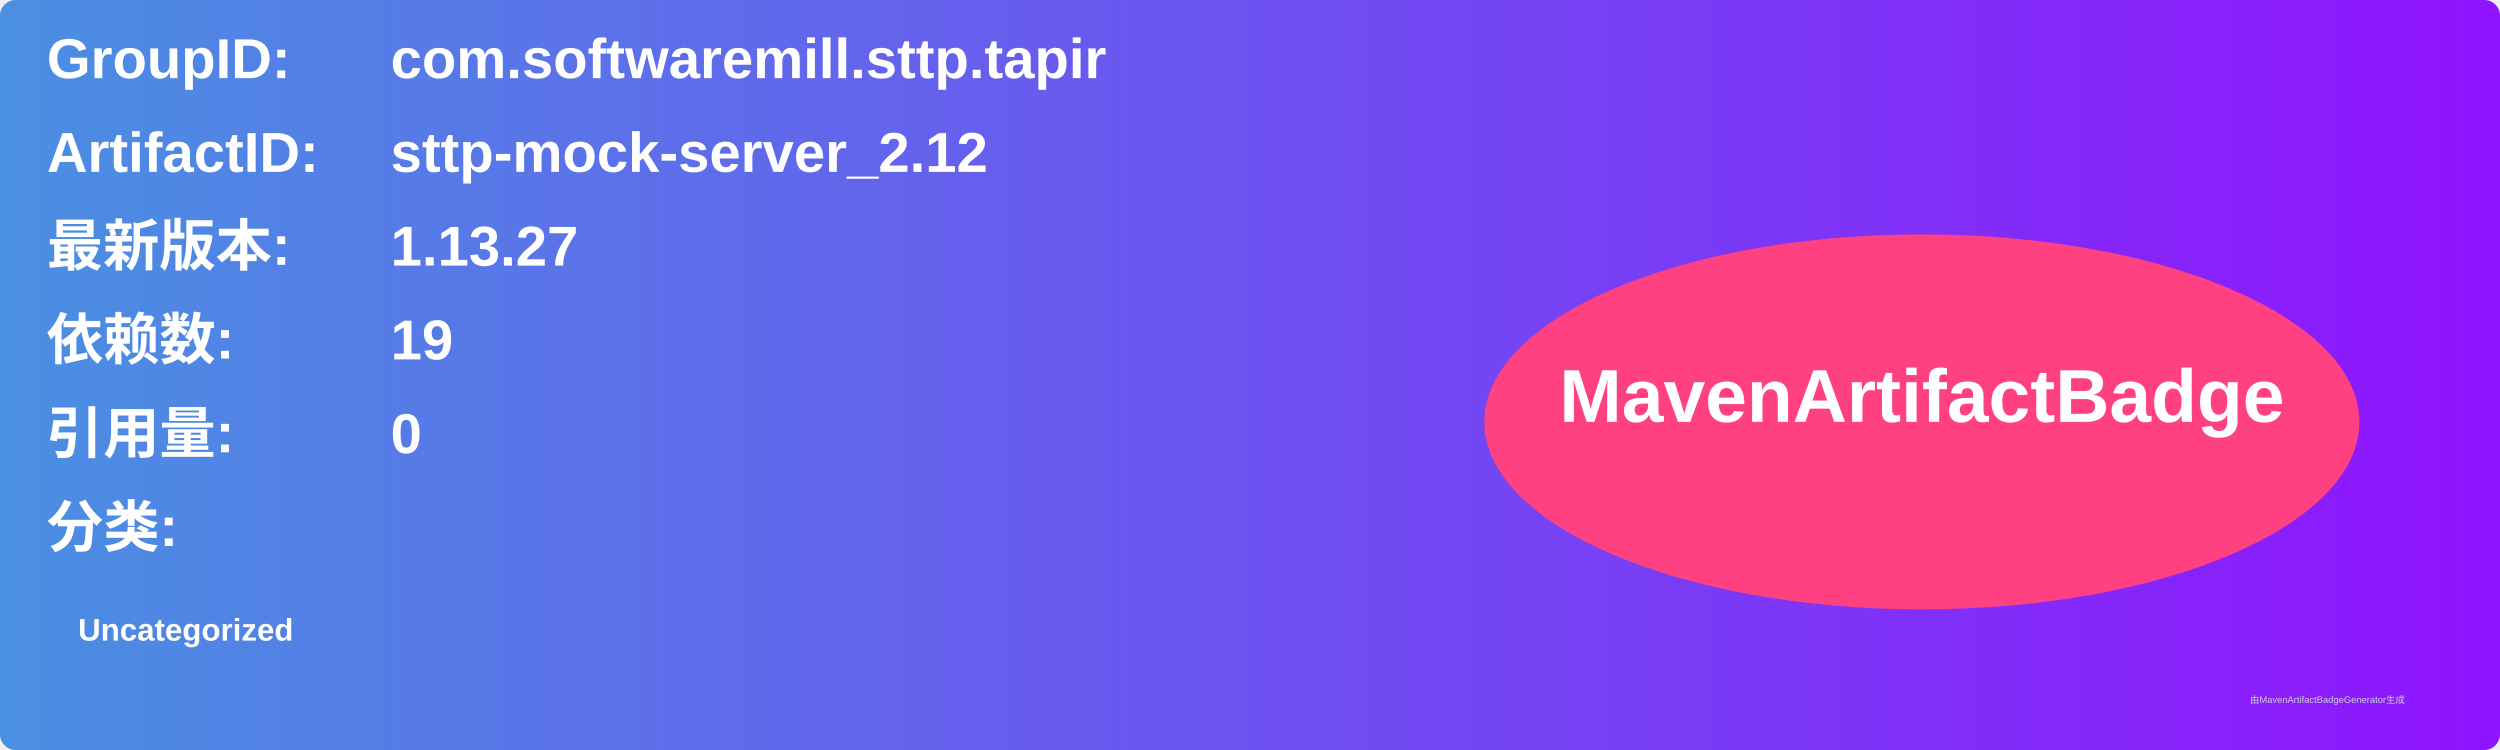
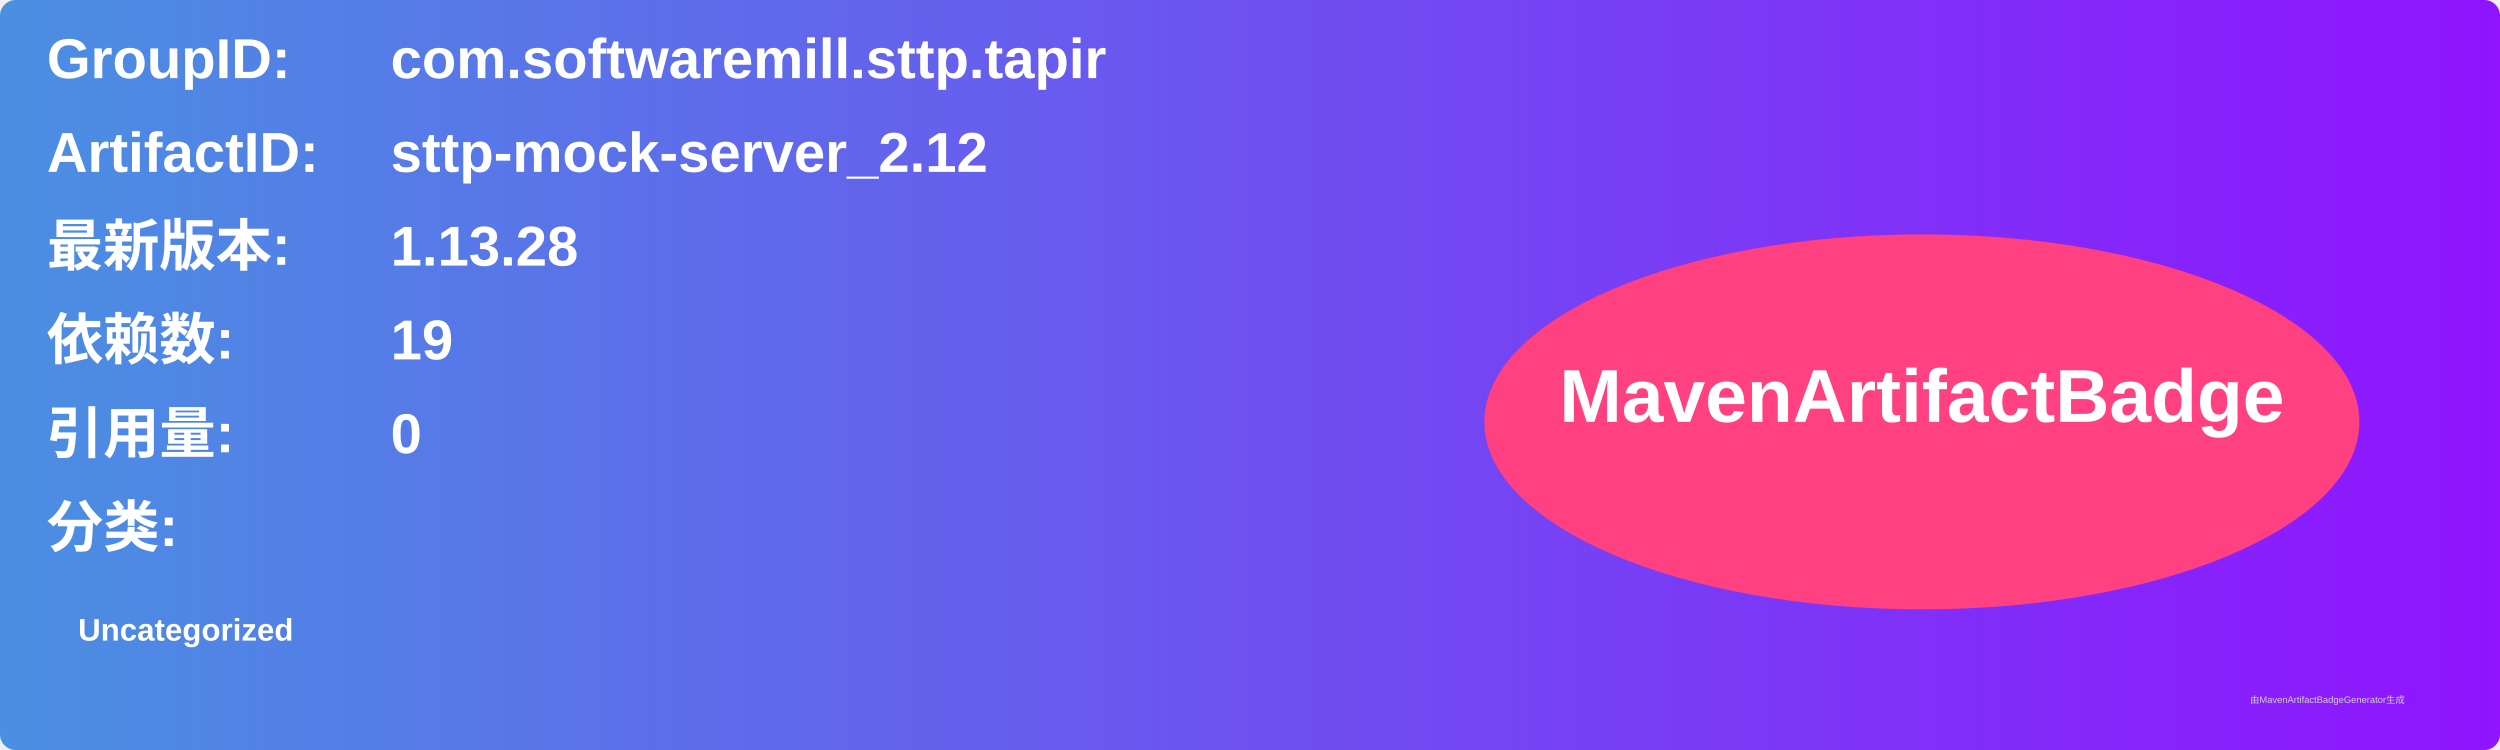
<svg xmlns="http://www.w3.org/2000/svg" width="800" height="240" viewBox="0 0 800 240">
  <linearGradient id="grad" x1="0%" y1="0%" x2="100%" y2="0%">
    <stop offset="0%" stop-color="#4a90e2" />
    <stop offset="100%" stop-color="#9013fe" />
  </linearGradient>
  <rect width="100%" height="100%" rx="5" ry="5" fill="url(#grad)" />
  <g transform="translate(15, 15)">
    <text x="0" y="10" font-family="Arial" font-size="18" fill="white" font-weight="bold" width="260">GroupID:</text>
    <text x="110" y="10" font-family="Arial" font-size="18" fill="white" font-weight="bold" width="460">com.softwaremill.sttp.tapir</text>
    <text x="0" y="40" font-family="Arial" font-size="18" fill="white" font-weight="bold" width="260">ArtifactID:</text>
    <text x="110" y="40" font-family="Arial" font-size="18" fill="white" font-weight="bold" width="460">sttp-mock-server_2.12</text>
    <text x="0" y="70" font-family="Arial" font-size="18" fill="white" font-weight="bold">最新版本:</text>
    <text x="110" y="70" font-family="Arial" font-size="18" fill="white" font-weight="bold">
-       <tspan font-weight="bold">1.13.27</tspan>
+       <tspan font-weight="bold">1.13.28</tspan>
    </text>
    <text x="0" y="100" font-family="Arial" font-size="18" fill="white" font-weight="bold">依赖数: </text>
    <text x="110" y="100" font-family="Arial" font-size="18" fill="white">
      <tspan font-weight="bold">19</tspan>
    </text>
    <text x="0" y="130" font-family="Arial" font-size="18" fill="white" font-weight="bold">引用量: </text>
    <text x="110" y="130" font-family="Arial" font-size="18" fill="white">
      <tspan font-weight="bold">0</tspan>
    </text>
    <text x="0" y="160" font-family="Arial" font-size="18" fill="white" font-weight="bold">分类:</text>
    <text x="10" y="190" font-family="Arial" font-size="10" fill="white">
      <tspan font-weight="bold">Uncategorized</tspan>
    </text>
    <ellipse cx="600" cy="120" rx="140" ry="60" fill="#ff4081" />
    <text x="600" y="120" text-anchor="middle" font-family="Arial" font-size="24" fill="white" font-weight="bold">MavenArtifactBadge</text>
  </g>
  <text x="720" y="225" font-family="Arial" font-size="3" fill="#d0d0d0">由MavenArtifactBadgeGenerator生成</text>
</svg>
